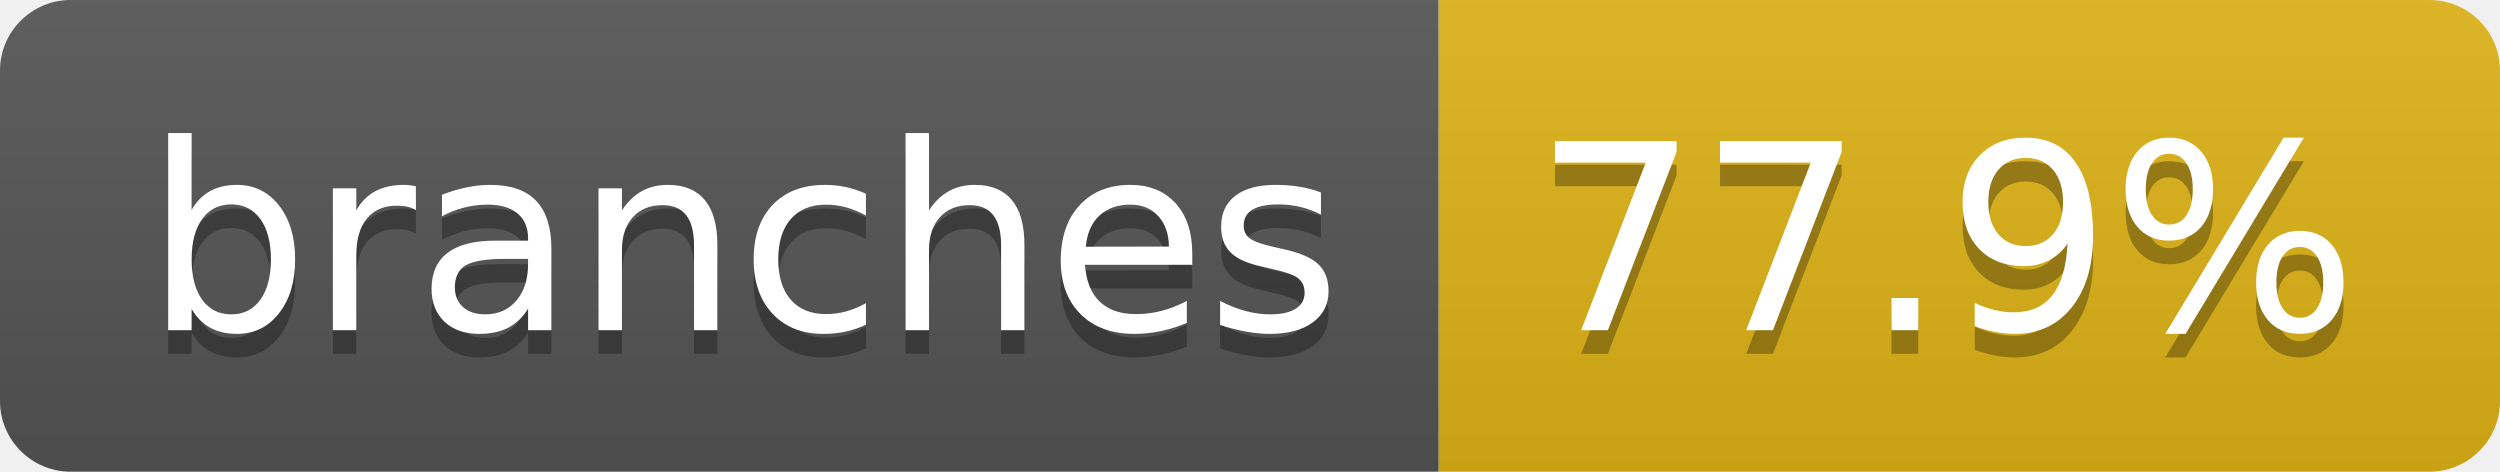
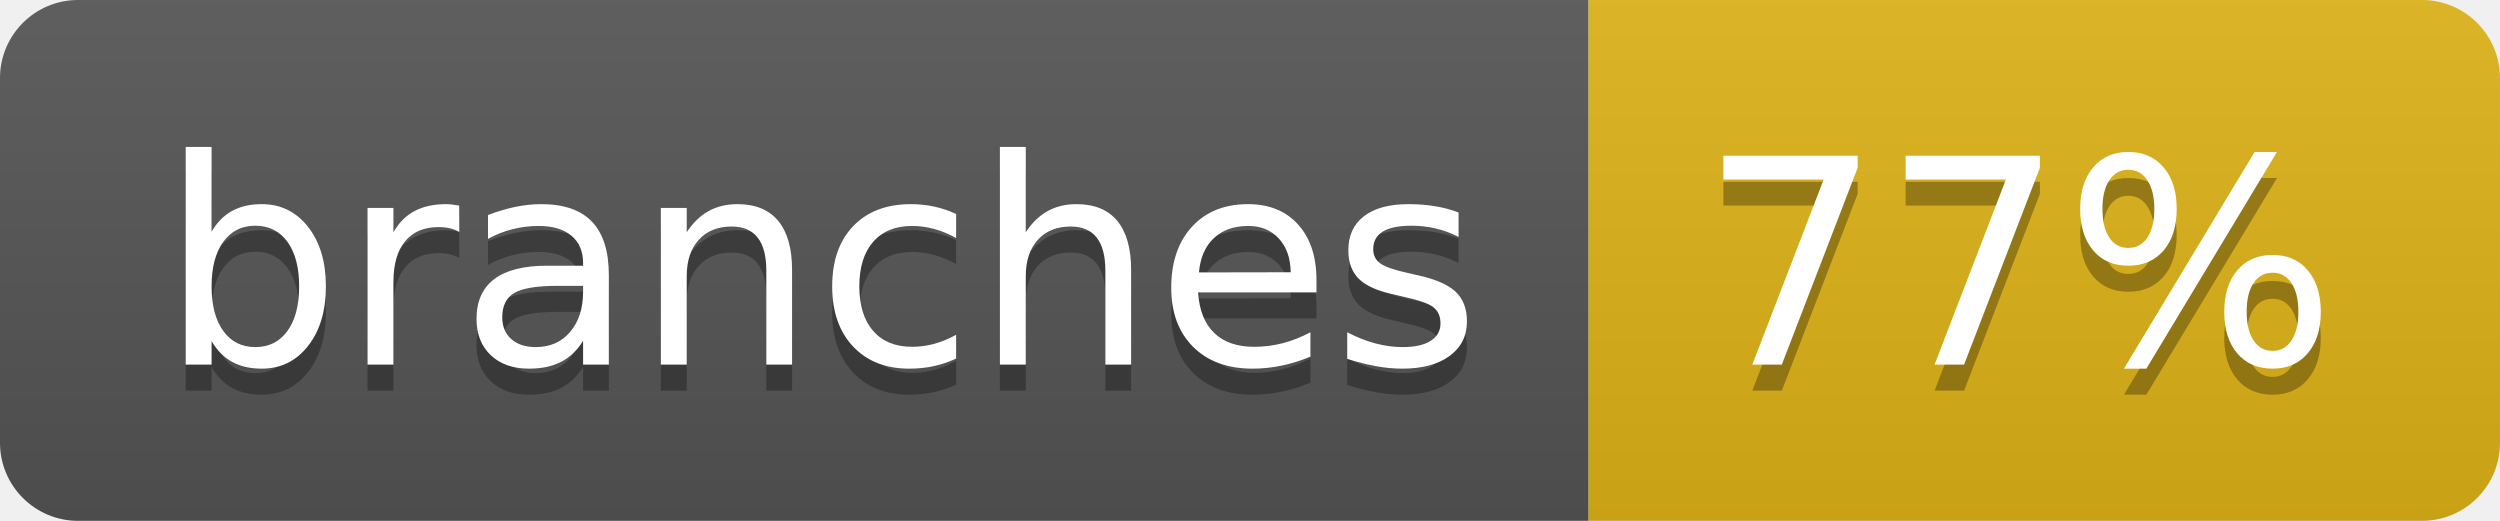
- <svg xmlns="http://www.w3.org/2000/svg" width="106" height="20" role="img" aria-label="branches: 77.9%">
+ <svg xmlns="http://www.w3.org/2000/svg" width="96" height="20" role="img" aria-label="branches: 77%">
  <linearGradient id="s" x2="0" y2="100%">
    <stop offset="0" stop-color="#bbb" stop-opacity=".1" />
    <stop offset="1" stop-opacity=".1" />
  </linearGradient>
  <clipPath id="r">
-     <rect width="106" height="20" rx="3" fill="#fff" />
+     <rect width="96" height="20" rx="3" fill="#fff" />
  </clipPath>
  <g clip-path="url(#r)">
    <rect width="61" height="20" fill="#555" />
-     <rect x="61" width="45" height="20" fill="#dfb317" />
-     <rect width="106" height="20" fill="url(#s)" />
+     <rect x="61" width="35" height="20" fill="#dfb317" />
+     <rect width="96" height="20" fill="url(#s)" />
  </g>
  <g fill="#fff" text-anchor="middle" font-family="Verdana,Geneva,DejaVu Sans,sans-serif" text-rendering="geometricPrecision" font-size="110">
    <text aria-hidden="true" x="315" y="150" fill="#010101" fill-opacity=".3" transform="scale(.1)" textLength="507">branches</text>
    <text x="315" y="140" transform="scale(.1)" fill="#fff" textLength="507">branches</text>
-     <text aria-hidden="true" x="825" y="150" fill="#010101" fill-opacity=".3" transform="scale(.1)" textLength="350">77.9%</text>
-     <text x="825" y="140" transform="scale(.1)" fill="#fff" textLength="350">77.9%</text>
+     <text aria-hidden="true" x="775" y="150" fill="#010101" fill-opacity=".3" transform="scale(.1)" textLength="245">77%</text>
+     <text x="775" y="140" transform="scale(.1)" fill="#fff" textLength="245">77%</text>
  </g>
</svg>
